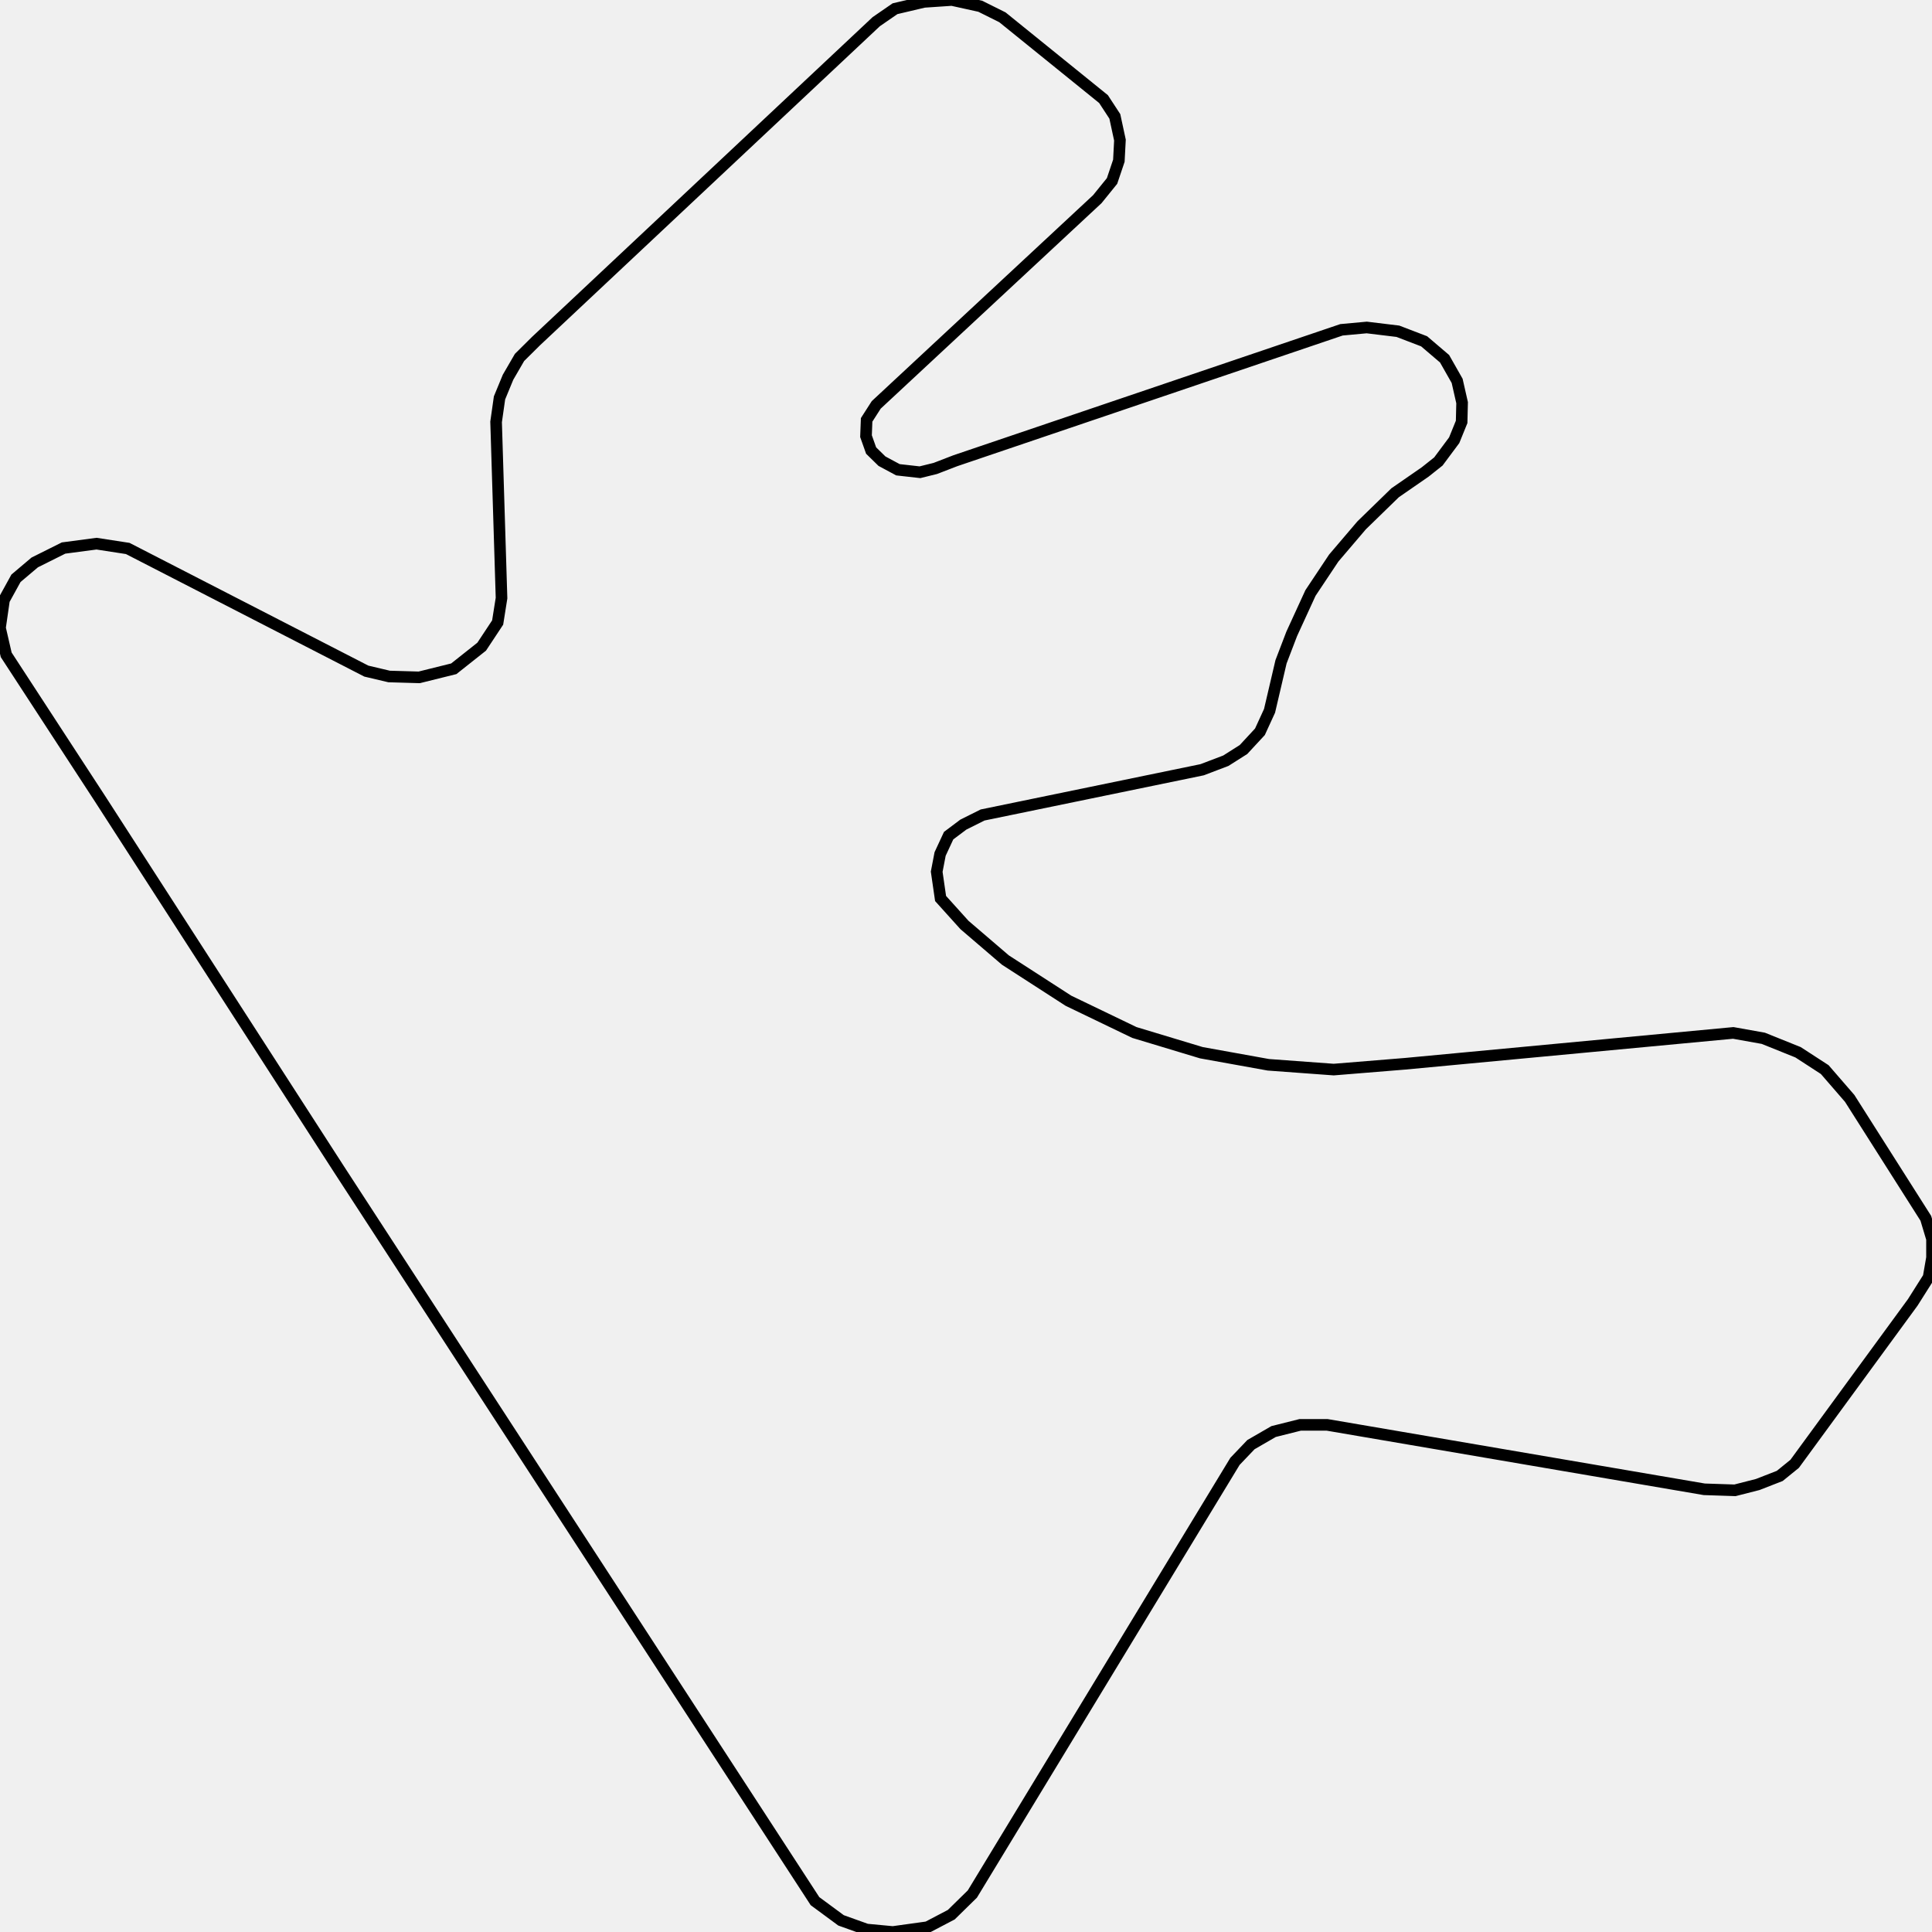
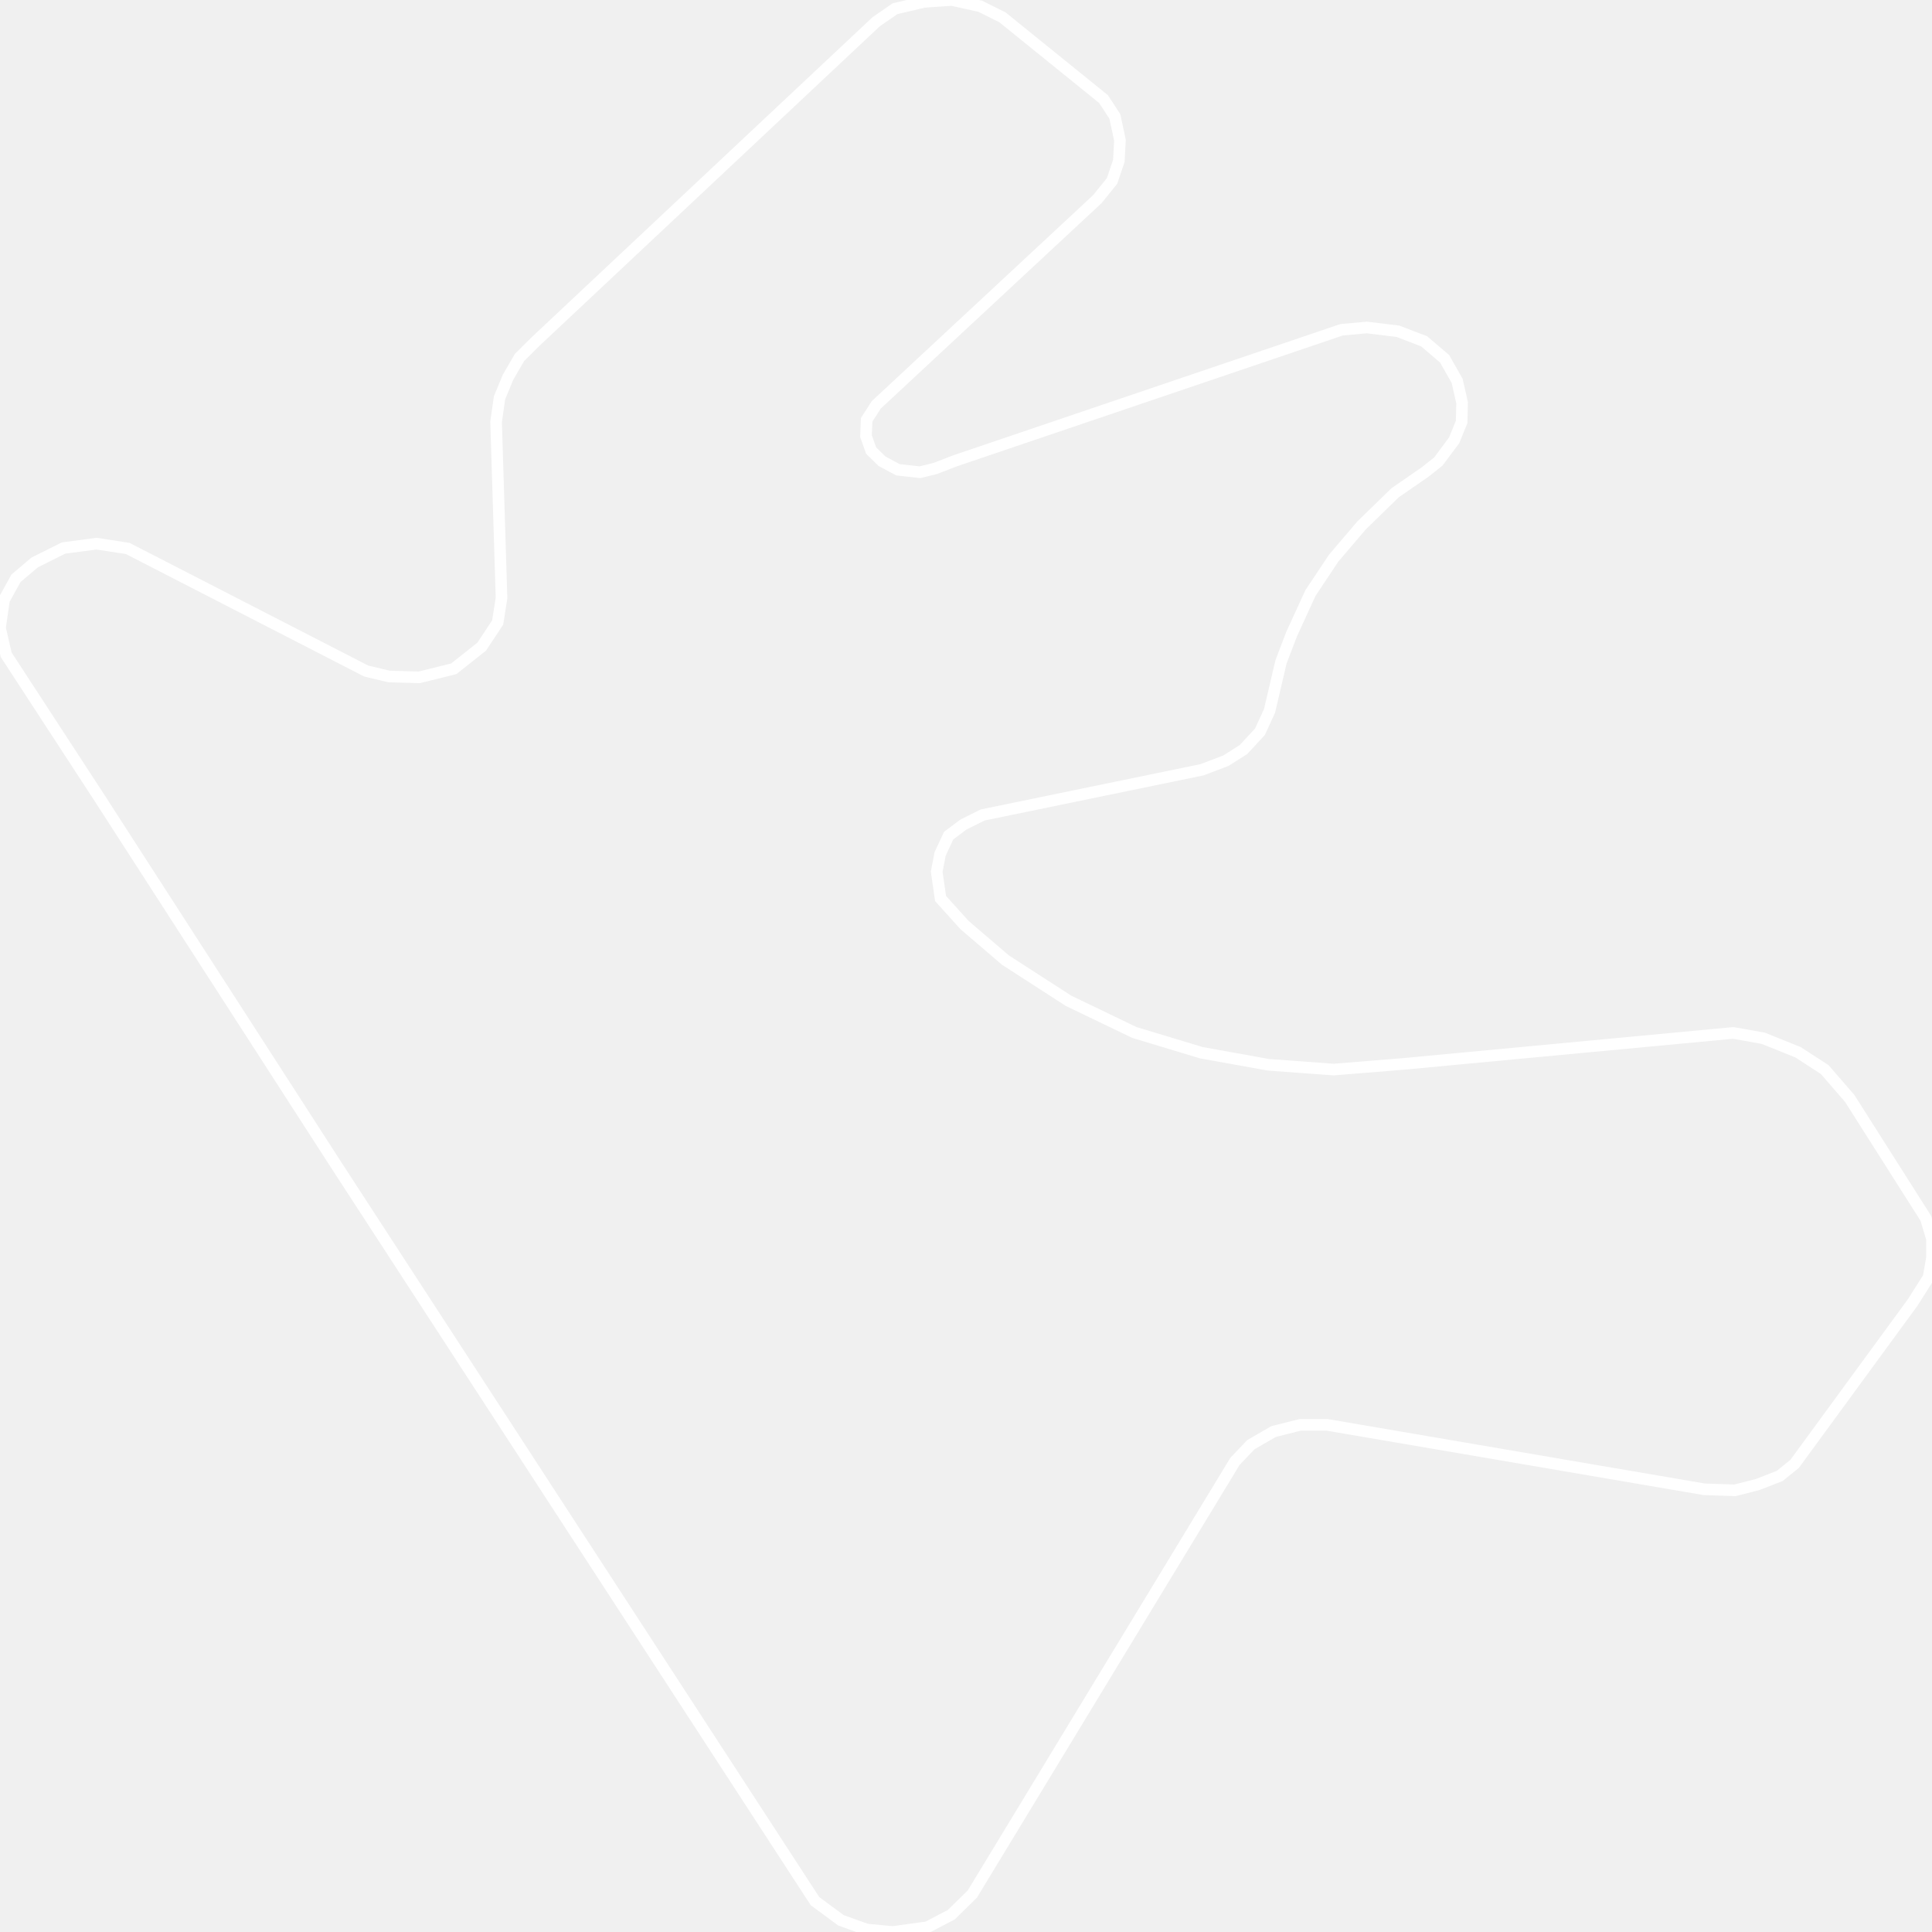
<svg xmlns="http://www.w3.org/2000/svg" width="500" height="500">
-   <path d="M87.747,302.636 L25.879,206.702 L1.605,169.465 L0.0,162.5 L1.043,155.271 L4.133,149.661 L8.987,145.557 L16.45,141.83 L24.996,140.7 L33.061,141.943 L94.808,173.682 L100.706,175.075 L108.49,175.301 L117.437,173.08 L124.659,167.357 L128.792,161.107 L129.795,154.782 L128.39,109.187 L129.273,102.974 L131.48,97.628 L134.449,92.508 L138.702,88.291 L226.769,5.61 L231.624,2.259 L239.127,0.489 L246.349,5.684341886080802e-14 L253.691,1.619 L259.429,4.48 L285.588,25.64 L288.517,30.12 L289.841,36.258 L289.56,41.604 L287.795,46.837 L283.983,51.544 L226.769,104.782 L224.282,108.66 L224.121,112.877 L225.445,116.604 L228.254,119.352 L232.386,121.574 L238.084,122.214 L242.056,121.235 L247.232,119.239 L347.175,85.354 L353.715,84.752 L361.78,85.73 L368.56,88.328 L373.857,92.846 L377.106,98.569 L378.39,104.217 L378.27,109.187 L376.344,113.931 L372.252,119.428 L368.841,122.139 L361.058,127.523 L352.391,135.956 L345.169,144.428 L339.151,153.464 L334.296,164.044 L331.528,171.273 L328.559,183.961 L326.071,189.383 L321.818,193.976 L317.244,196.875 L311.106,199.209 L254.293,210.919 L249.318,213.404 L245.506,216.265 L243.3,221.009 L242.417,225.602 L243.42,232.53 L249.599,239.383 L260.191,248.456 L276.521,258.998 L293.572,267.206 L310.905,272.44 L328.238,275.565 L345.169,276.807 L363.666,275.301 L448.564,267.319 L456.347,268.712 L465.335,272.327 L472.236,276.807 L478.695,284.262 L498.395,315.286 L500.0,320.633 L500.0,325.489 L499.117,330.572 L495.025,337.048 L464.452,378.84 L460.6,381.965 L454.903,384.187 L449.005,385.693 L441.061,385.429 L343.444,368.75 L336.503,368.75 L329.602,370.482 L323.744,373.87 L319.612,378.2 L251.645,490.173 L246.188,495.52 L240.01,498.758 L231.062,500.0 L224.282,499.36 L217.662,496.988 L210.921,492.018 L87.747,302.636 Z" fill="none" stroke-width="3" stroke="black" />
+   <path d="M87.747,302.636 L25.879,206.702 L1.605,169.465 L0.0,162.5 L1.043,155.271 L4.133,149.661 L8.987,145.557 L16.45,141.83 L24.996,140.7 L33.061,141.943 L94.808,173.682 L100.706,175.075 L108.49,175.301 L117.437,173.08 L124.659,167.357 L128.792,161.107 L129.795,154.782 L128.39,109.187 L129.273,102.974 L131.48,97.628 L134.449,92.508 L138.702,88.291 L226.769,5.61 L231.624,2.259 L239.127,0.489 L246.349,5.684341886080802e-14 L253.691,1.619 L259.429,4.48 L285.588,25.64 L288.517,30.12 L289.841,36.258 L289.56,41.604 L287.795,46.837 L283.983,51.544 L226.769,104.782 L224.282,108.66 L224.121,112.877 L225.445,116.604 L228.254,119.352 L232.386,121.574 L238.084,122.214 L242.056,121.235 L247.232,119.239 L347.175,85.354 L353.715,84.752 L361.78,85.73 L368.56,88.328 L373.857,92.846 L377.106,98.569 L378.39,104.217 L378.27,109.187 L376.344,113.931 L372.252,119.428 L368.841,122.139 L361.058,127.523 L352.391,135.956 L345.169,144.428 L339.151,153.464 L334.296,164.044 L331.528,171.273 L328.559,183.961 L326.071,189.383 L321.818,193.976 L317.244,196.875 L311.106,199.209 L254.293,210.919 L249.318,213.404 L245.506,216.265 L243.3,221.009 L242.417,225.602 L243.42,232.53 L249.599,239.383 L260.191,248.456 L276.521,258.998 L293.572,267.206 L310.905,272.44 L328.238,275.565 L345.169,276.807 L363.666,275.301 L448.564,267.319 L456.347,268.712 L465.335,272.327 L472.236,276.807 L478.695,284.262 L498.395,315.286 L500.0,320.633 L500.0,325.489 L499.117,330.572 L495.025,337.048 L464.452,378.84 L460.6,381.965 L454.903,384.187 L449.005,385.693 L441.061,385.429 L343.444,368.75 L336.503,368.75 L329.602,370.482 L323.744,373.87 L319.612,378.2 L251.645,490.173 L246.188,495.52 L240.01,498.758 L231.062,500.0 L224.282,499.36 L217.662,496.988 L210.921,492.018 L87.747,302.636 Z" fill="none" stroke-width="3" stroke="white" />
</svg>
